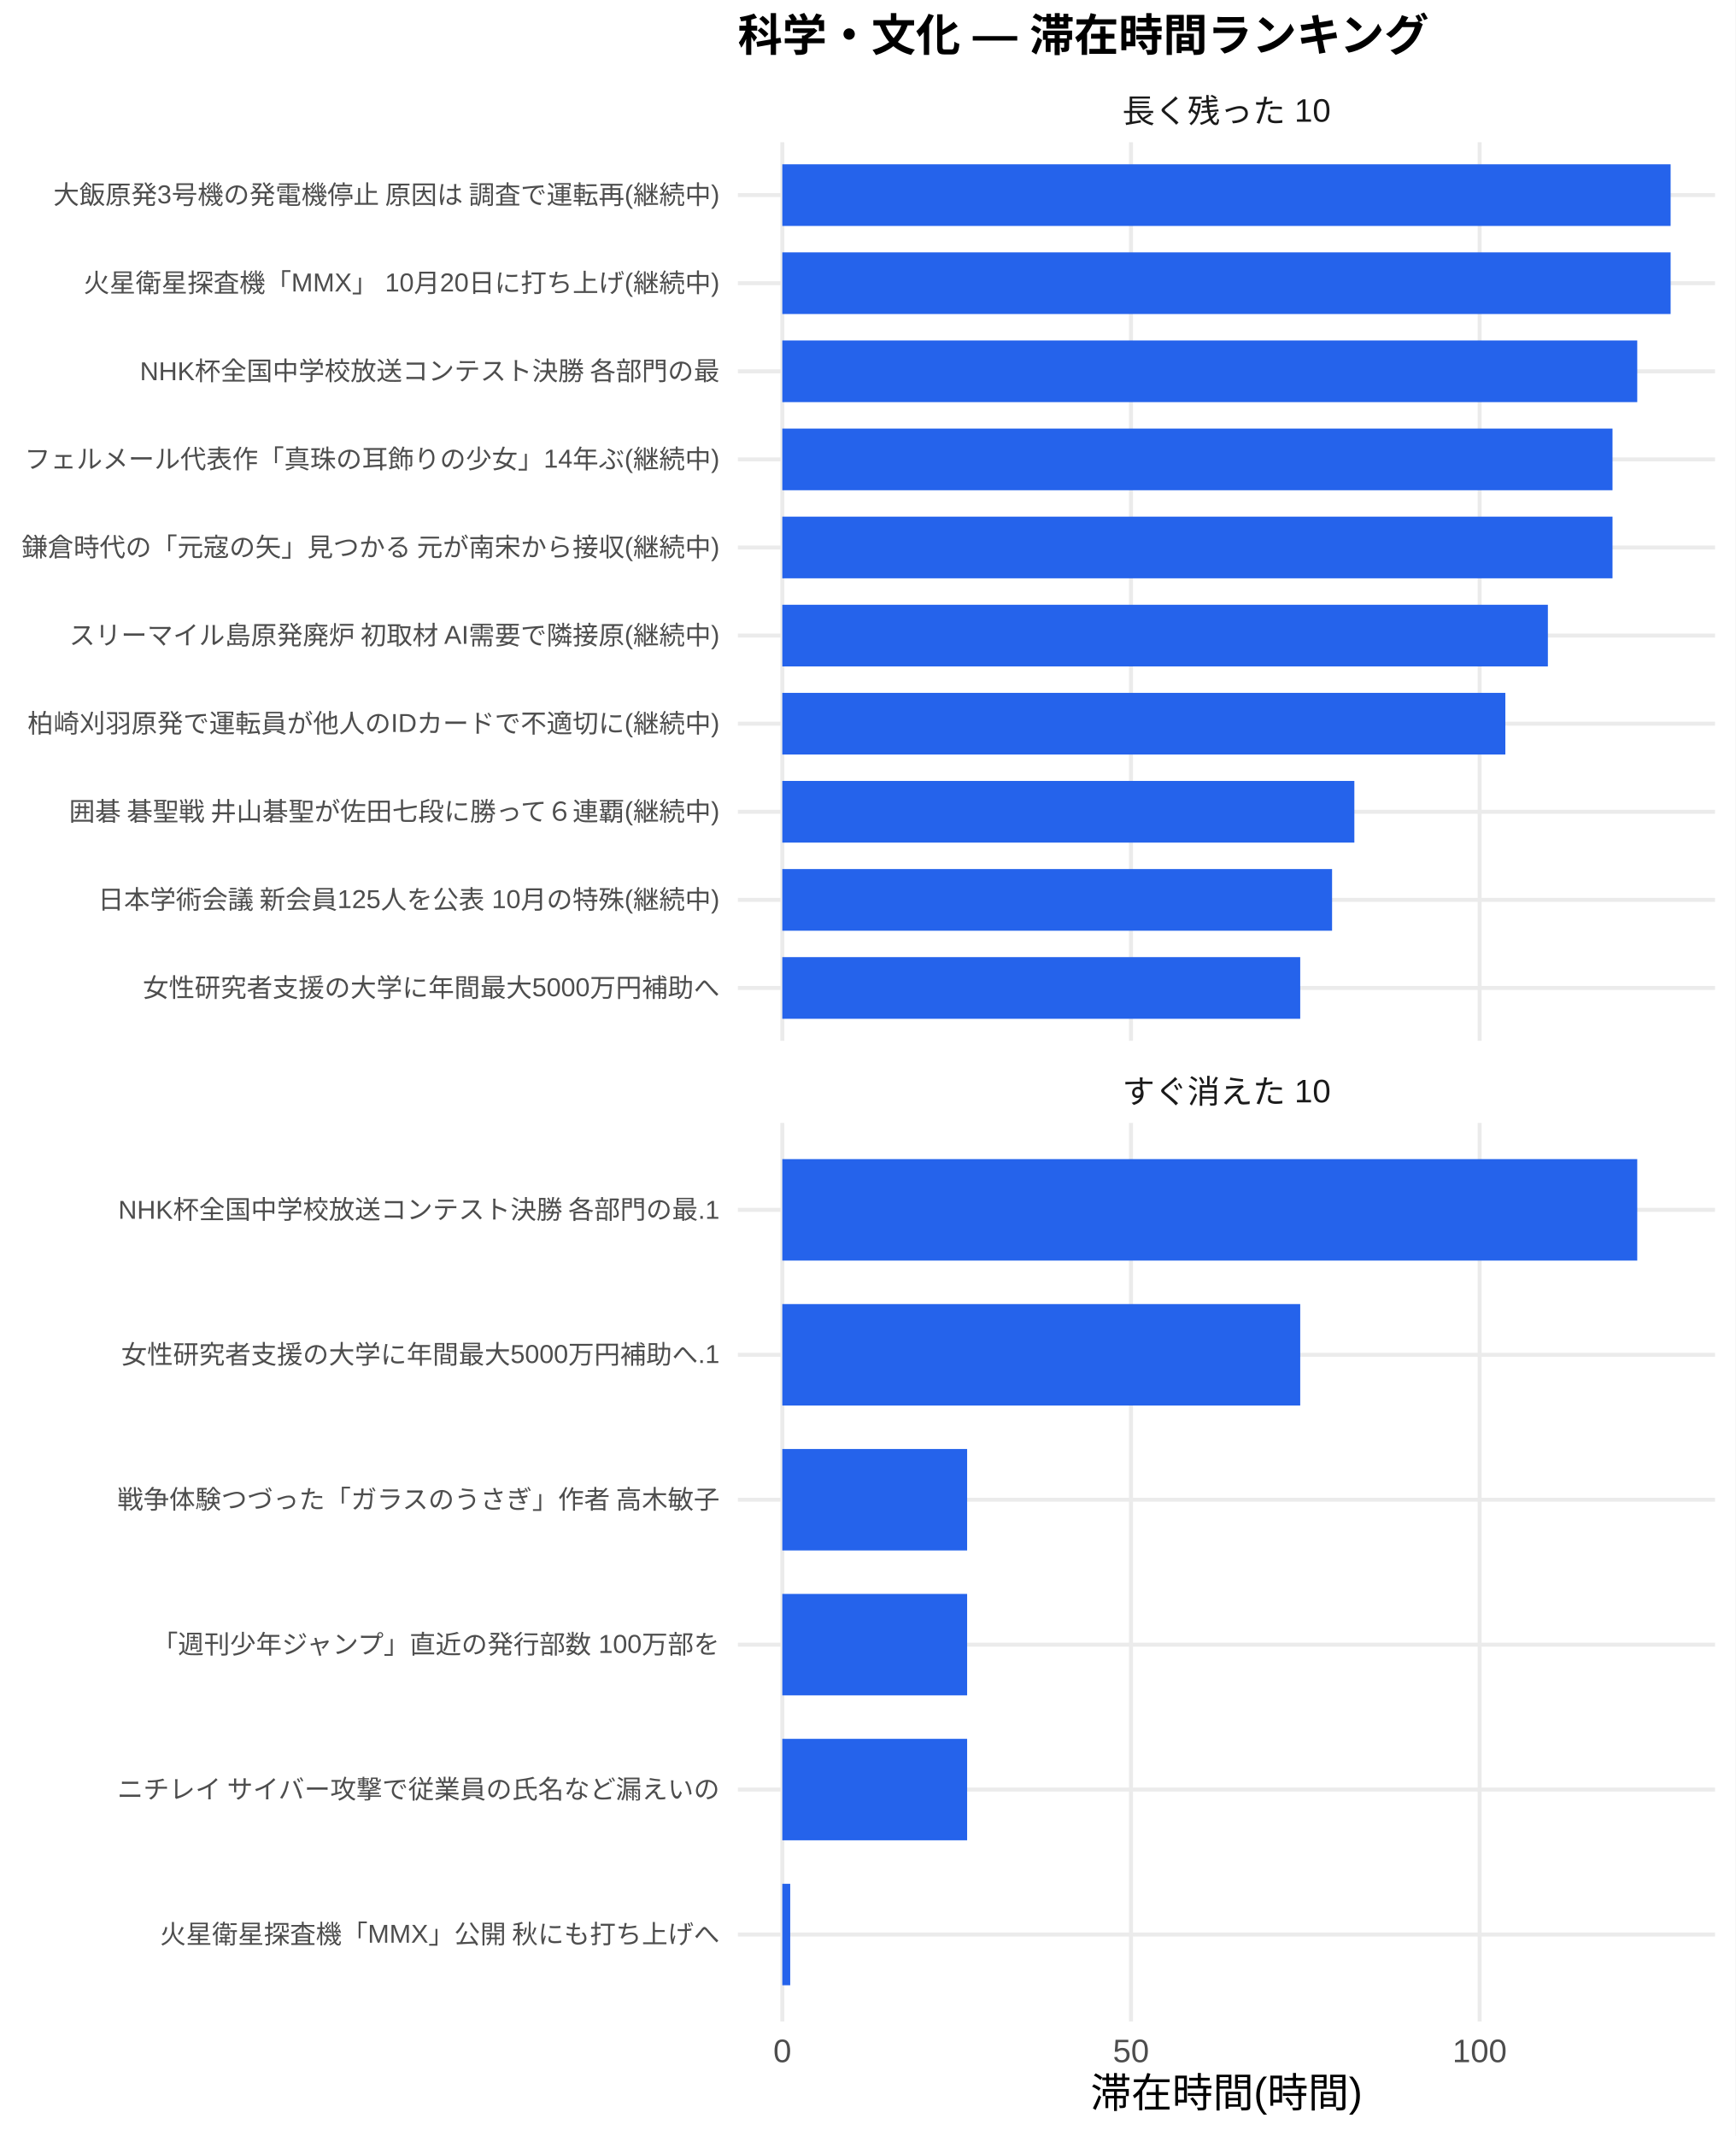
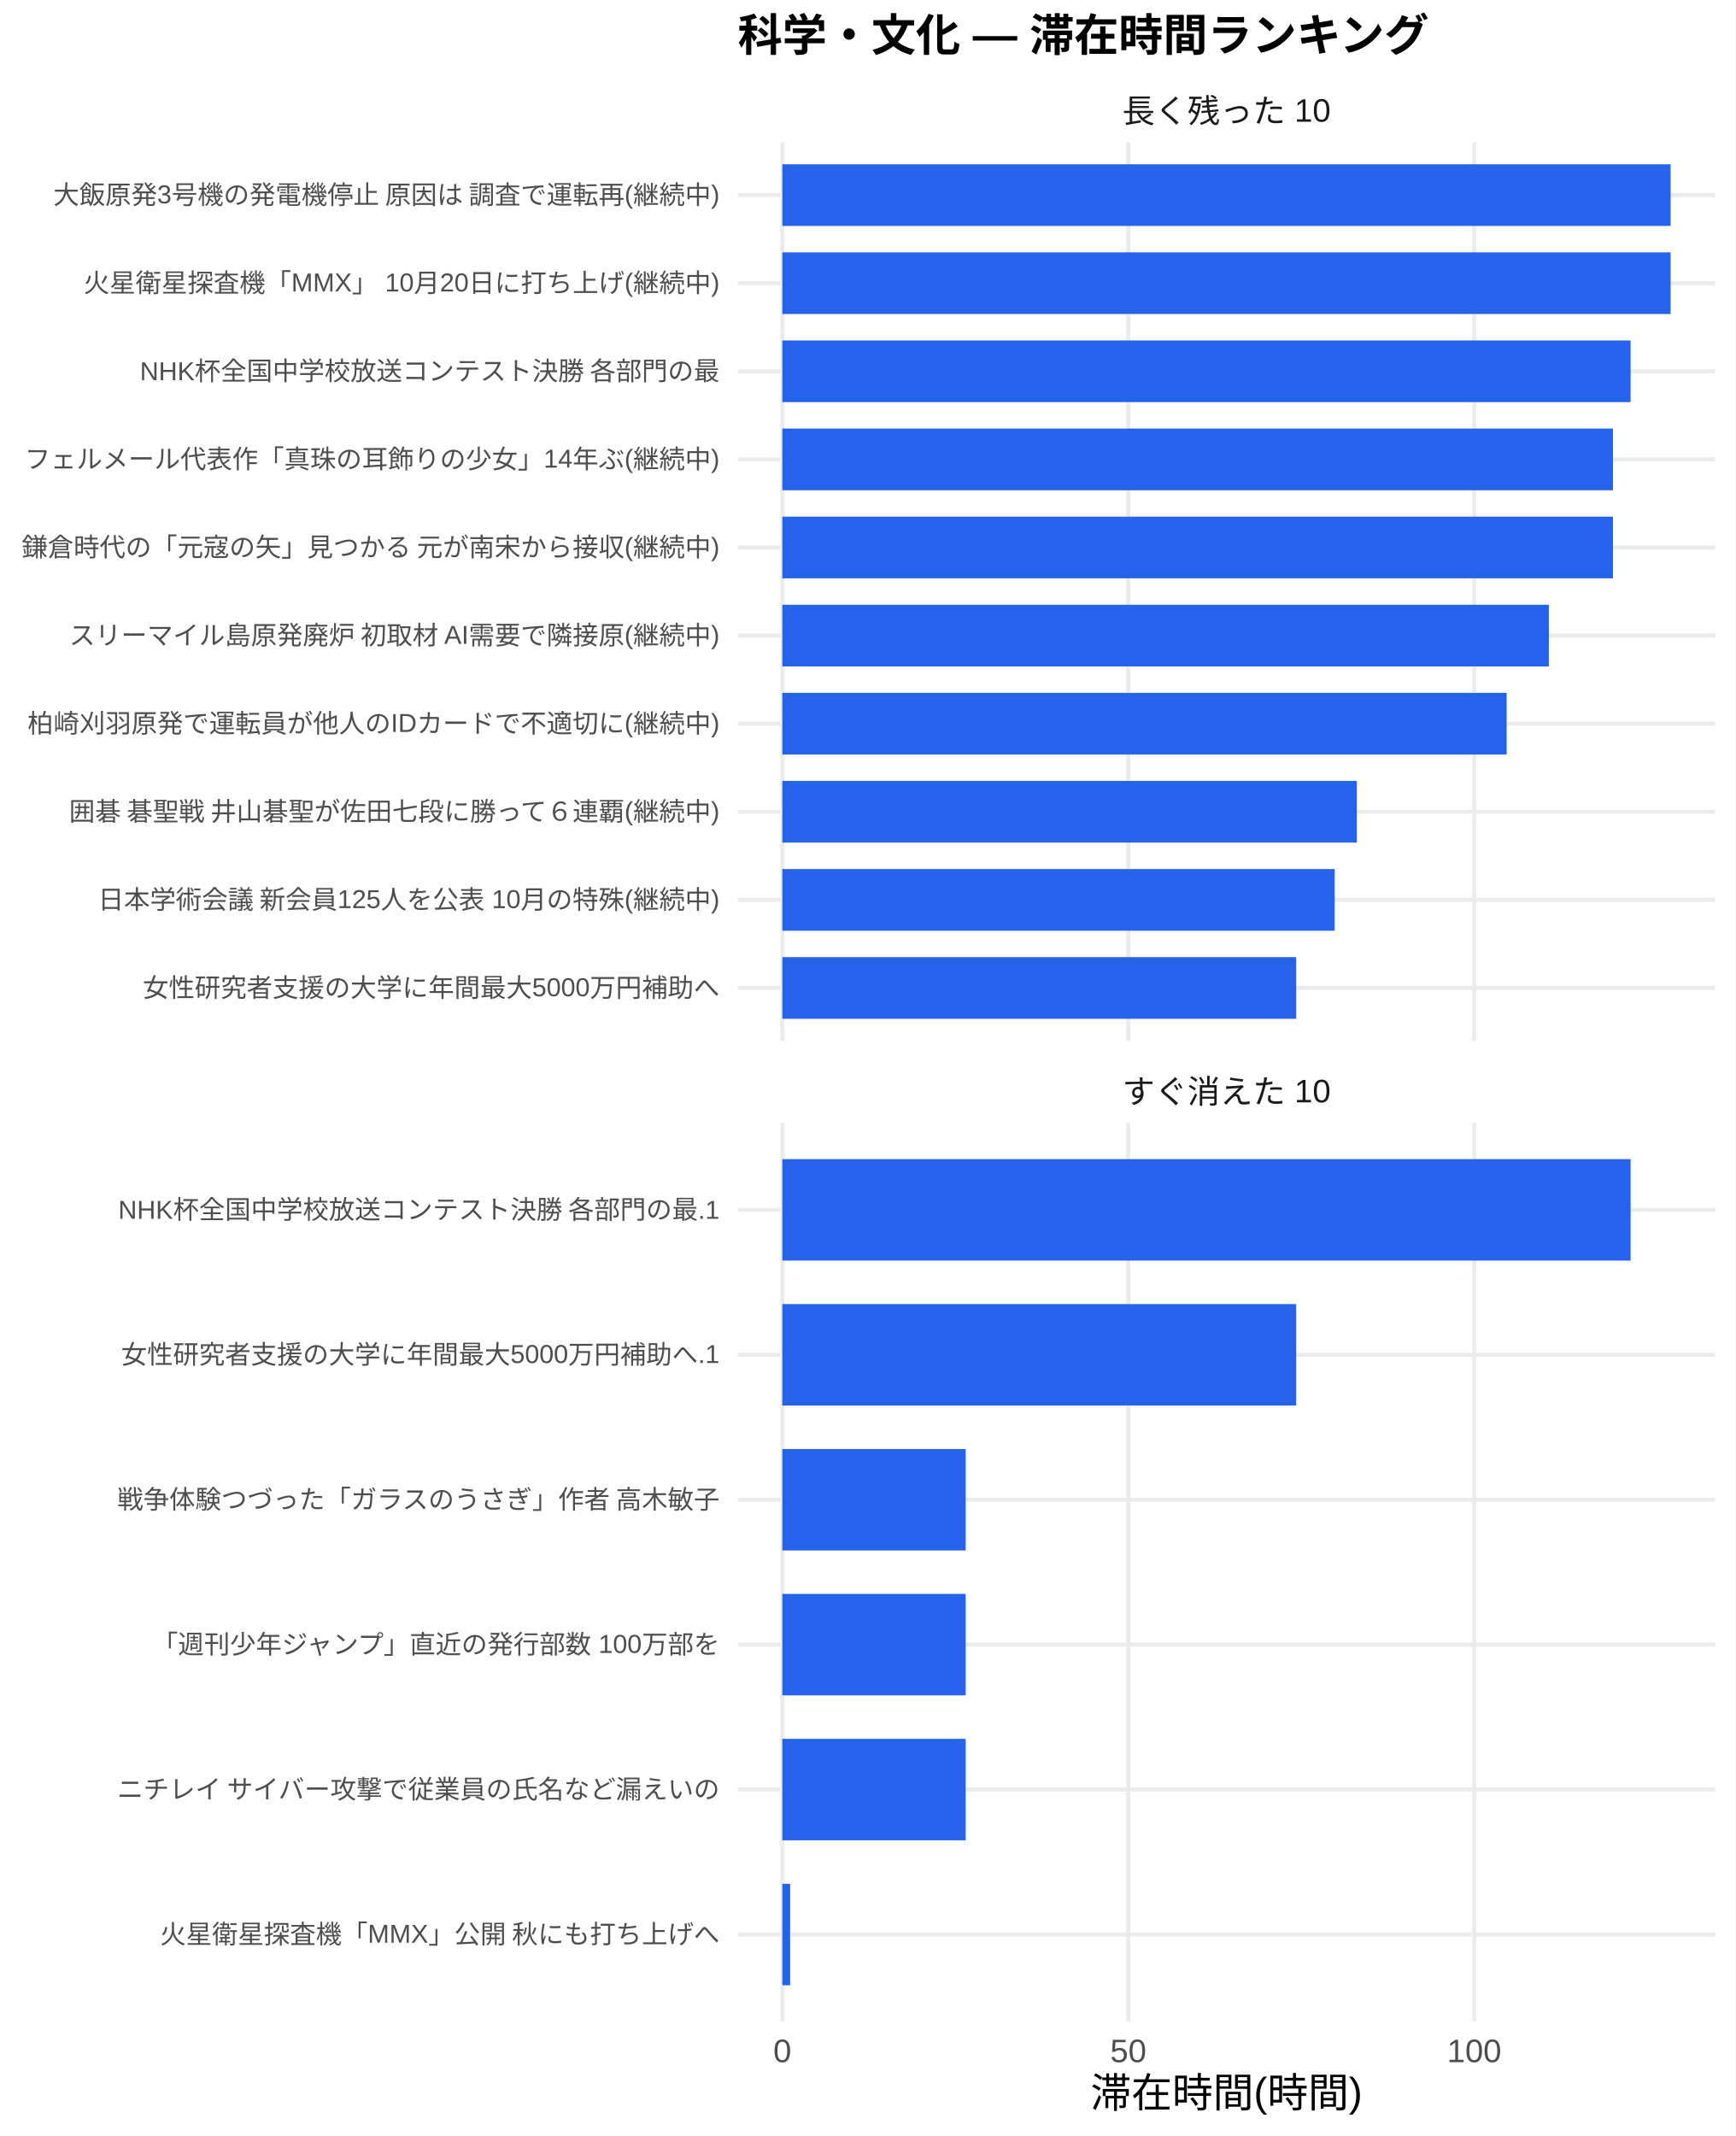
<svg xmlns="http://www.w3.org/2000/svg" width="468.00pt" height="576.00pt" viewBox="0 0 468.00 576.00">
  <g class="svglite">
    <defs>
      <style type="text/css">
    .svglite line, .svglite polyline, .svglite polygon, .svglite path, .svglite rect, .svglite circle {
      fill: none;
      stroke: #000000;
      stroke-linecap: round;
      stroke-linejoin: round;
      stroke-miterlimit: 10.00;
    }
    .svglite text {
      white-space: pre;
    }
    .svglite g.glyphgroup path {
      fill: inherit;
      stroke: none;
    }
  </style>
    </defs>
    <rect width="100%" height="100%" style="stroke: none; fill: #FFFFFF;" />
    <defs>
      <clipPath id="cpMC4wMHw0NjguMDB8MC4wMHw1NzYuMDA=">
        <rect x="0.00" y="0.00" width="468.00" height="576.00" />
      </clipPath>
    </defs>
    <g clip-path="url(#cpMC4wMHw0NjguMDB8MC4wMHw1NzYuMDA=)">
      <rect x="0.00" y="0.00" width="468.00" height="576.00" style="stroke-width: 1.07; stroke: none; fill: #FFFFFF;" />
    </g>
    <defs>
      <clipPath id="cpMTk5LjAwfDQ2Mi41MnwzOC4zNnwyODAuNjc=">
        <rect x="199.00" y="38.36" width="263.52" height="242.31" />
      </clipPath>
    </defs>
    <g clip-path="url(#cpMTk5LjAwfDQ2Mi41MnwzOC4zNnwyODAuNjc=)">
      <polyline points="199.00,266.42 462.52,266.42 " style="stroke-width: 1.07; stroke: #EBEBEB; stroke-linecap: butt;" />
      <polyline points="199.00,242.66 462.52,242.66 " style="stroke-width: 1.07; stroke: #EBEBEB; stroke-linecap: butt;" />
      <polyline points="199.00,218.91 462.52,218.91 " style="stroke-width: 1.07; stroke: #EBEBEB; stroke-linecap: butt;" />
      <polyline points="199.00,195.15 462.52,195.15 " style="stroke-width: 1.07; stroke: #EBEBEB; stroke-linecap: butt;" />
      <polyline points="199.00,171.39 462.52,171.39 " style="stroke-width: 1.07; stroke: #EBEBEB; stroke-linecap: butt;" />
      <polyline points="199.00,147.64 462.52,147.64 " style="stroke-width: 1.07; stroke: #EBEBEB; stroke-linecap: butt;" />
      <polyline points="199.00,123.88 462.52,123.88 " style="stroke-width: 1.07; stroke: #EBEBEB; stroke-linecap: butt;" />
      <polyline points="199.00,100.13 462.52,100.13 " style="stroke-width: 1.07; stroke: #EBEBEB; stroke-linecap: butt;" />
      <polyline points="199.00,76.37 462.52,76.37 " style="stroke-width: 1.07; stroke: #EBEBEB; stroke-linecap: butt;" />
      <polyline points="199.00,52.61 462.52,52.61 " style="stroke-width: 1.07; stroke: #EBEBEB; stroke-linecap: butt;" />
      <polyline points="210.98,280.67 210.98,38.36 " style="stroke-width: 1.07; stroke: #EBEBEB; stroke-linecap: butt;" />
-       <polyline points="305.01,280.67 305.01,38.36 " style="stroke-width: 1.07; stroke: #EBEBEB; stroke-linecap: butt;" />
-       <polyline points="399.04,280.67 399.04,38.36 " style="stroke-width: 1.07; stroke: #EBEBEB; stroke-linecap: butt;" />
+       <polyline points="304.28,280.67 304.28,38.36 " style="stroke-width: 1.07; stroke: #EBEBEB; stroke-linecap: butt;" />
+       <polyline points="397.58,280.67 397.58,38.36 " style="stroke-width: 1.07; stroke: #EBEBEB; stroke-linecap: butt;" />
      <rect x="210.98" y="44.30" width="239.56" height="16.63" style="stroke-width: 1.07; stroke: none; stroke-linecap: butt; stroke-linejoin: miter; fill: #2563EB;" />
      <rect x="210.98" y="68.05" width="239.56" height="16.63" style="stroke-width: 1.07; stroke: none; stroke-linecap: butt; stroke-linejoin: miter; fill: #2563EB;" />
-       <rect x="210.98" y="91.81" width="230.56" height="16.63" style="stroke-width: 1.07; stroke: none; stroke-linecap: butt; stroke-linejoin: miter; fill: #2563EB;" />
-       <rect x="210.98" y="115.57" width="223.89" height="16.63" style="stroke-width: 1.07; stroke: none; stroke-linecap: butt; stroke-linejoin: miter; fill: #2563EB;" />
-       <rect x="210.98" y="139.32" width="223.89" height="16.63" style="stroke-width: 1.07; stroke: none; stroke-linecap: butt; stroke-linejoin: miter; fill: #2563EB;" />
-       <rect x="210.98" y="163.08" width="206.46" height="16.63" style="stroke-width: 1.07; stroke: none; stroke-linecap: butt; stroke-linejoin: miter; fill: #2563EB;" />
-       <rect x="210.98" y="186.84" width="194.99" height="16.63" style="stroke-width: 1.07; stroke: none; stroke-linecap: butt; stroke-linejoin: miter; fill: #2563EB;" />
-       <rect x="210.98" y="210.59" width="154.27" height="16.63" style="stroke-width: 1.07; stroke: none; stroke-linecap: butt; stroke-linejoin: miter; fill: #2563EB;" />
-       <rect x="210.98" y="234.35" width="148.26" height="16.63" style="stroke-width: 1.07; stroke: none; stroke-linecap: butt; stroke-linejoin: miter; fill: #2563EB;" />
-       <rect x="210.98" y="258.10" width="139.67" height="16.63" style="stroke-width: 1.07; stroke: none; stroke-linecap: butt; stroke-linejoin: miter; fill: #2563EB;" />
+       <rect x="210.98" y="91.81" width="228.77" height="16.63" style="stroke-width: 1.07; stroke: none; stroke-linecap: butt; stroke-linejoin: miter; fill: #2563EB;" />
+       <rect x="210.98" y="115.57" width="224.01" height="16.63" style="stroke-width: 1.07; stroke: none; stroke-linecap: butt; stroke-linejoin: miter; fill: #2563EB;" />
+       <rect x="210.98" y="139.32" width="224.01" height="16.63" style="stroke-width: 1.07; stroke: none; stroke-linecap: butt; stroke-linejoin: miter; fill: #2563EB;" />
+       <rect x="210.98" y="163.08" width="206.72" height="16.63" style="stroke-width: 1.07; stroke: none; stroke-linecap: butt; stroke-linejoin: miter; fill: #2563EB;" />
+       <rect x="210.98" y="186.84" width="195.34" height="16.63" style="stroke-width: 1.07; stroke: none; stroke-linecap: butt; stroke-linejoin: miter; fill: #2563EB;" />
+       <rect x="210.98" y="210.59" width="154.94" height="16.63" style="stroke-width: 1.07; stroke: none; stroke-linecap: butt; stroke-linejoin: miter; fill: #2563EB;" />
+       <rect x="210.98" y="234.35" width="148.97" height="16.63" style="stroke-width: 1.07; stroke: none; stroke-linecap: butt; stroke-linejoin: miter; fill: #2563EB;" />
+       <rect x="210.98" y="258.10" width="138.58" height="16.63" style="stroke-width: 1.07; stroke: none; stroke-linecap: butt; stroke-linejoin: miter; fill: #2563EB;" />
    </g>
    <g clip-path="url(#cpMC4wMHw0NjguMDB8MC4wMHw1NzYuMDA=)">
</g>
    <defs>
      <clipPath id="cpMTk5LjAwfDQ2Mi41MnwzMDIuODB8NTQ1LjEy">
        <rect x="199.00" y="302.80" width="263.52" height="242.31" />
      </clipPath>
    </defs>
    <g clip-path="url(#cpMTk5LjAwfDQ2Mi41MnwzMDIuODB8NTQ1LjEy)">
      <polyline points="199.00,521.67 462.52,521.67 " style="stroke-width: 1.07; stroke: #EBEBEB; stroke-linecap: butt;" />
      <polyline points="199.00,482.58 462.52,482.58 " style="stroke-width: 1.07; stroke: #EBEBEB; stroke-linecap: butt;" />
      <polyline points="199.00,443.50 462.52,443.50 " style="stroke-width: 1.07; stroke: #EBEBEB; stroke-linecap: butt;" />
      <polyline points="199.00,404.42 462.52,404.42 " style="stroke-width: 1.07; stroke: #EBEBEB; stroke-linecap: butt;" />
      <polyline points="199.00,365.34 462.52,365.34 " style="stroke-width: 1.07; stroke: #EBEBEB; stroke-linecap: butt;" />
      <polyline points="199.00,326.25 462.52,326.25 " style="stroke-width: 1.07; stroke: #EBEBEB; stroke-linecap: butt;" />
      <polyline points="210.98,545.12 210.98,302.80 " style="stroke-width: 1.07; stroke: #EBEBEB; stroke-linecap: butt;" />
-       <polyline points="305.01,545.12 305.01,302.80 " style="stroke-width: 1.07; stroke: #EBEBEB; stroke-linecap: butt;" />
-       <polyline points="399.04,545.12 399.04,302.80 " style="stroke-width: 1.07; stroke: #EBEBEB; stroke-linecap: butt;" />
-       <rect x="210.98" y="312.57" width="230.56" height="27.36" style="stroke-width: 1.07; stroke: none; stroke-linecap: butt; stroke-linejoin: miter; fill: #2563EB;" />
-       <rect x="210.98" y="351.66" width="139.67" height="27.36" style="stroke-width: 1.07; stroke: none; stroke-linecap: butt; stroke-linejoin: miter; fill: #2563EB;" />
-       <rect x="210.98" y="390.74" width="49.84" height="27.36" style="stroke-width: 1.07; stroke: none; stroke-linecap: butt; stroke-linejoin: miter; fill: #2563EB;" />
-       <rect x="210.98" y="429.82" width="49.84" height="27.36" style="stroke-width: 1.07; stroke: none; stroke-linecap: butt; stroke-linejoin: miter; fill: #2563EB;" />
-       <rect x="210.98" y="468.90" width="49.84" height="27.36" style="stroke-width: 1.07; stroke: none; stroke-linecap: butt; stroke-linejoin: miter; fill: #2563EB;" />
-       <rect x="210.98" y="507.99" width="2.13" height="27.36" style="stroke-width: 1.07; stroke: none; stroke-linecap: butt; stroke-linejoin: miter; fill: #2563EB;" />
+       <polyline points="304.28,545.12 304.28,302.80 " style="stroke-width: 1.07; stroke: #EBEBEB; stroke-linecap: butt;" />
+       <polyline points="397.58,545.12 397.58,302.80 " style="stroke-width: 1.07; stroke: #EBEBEB; stroke-linecap: butt;" />
+       <rect x="210.98" y="312.57" width="228.77" height="27.36" style="stroke-width: 1.07; stroke: none; stroke-linecap: butt; stroke-linejoin: miter; fill: #2563EB;" />
+       <rect x="210.98" y="351.66" width="138.58" height="27.36" style="stroke-width: 1.07; stroke: none; stroke-linecap: butt; stroke-linejoin: miter; fill: #2563EB;" />
+       <rect x="210.98" y="390.74" width="49.45" height="27.36" style="stroke-width: 1.07; stroke: none; stroke-linecap: butt; stroke-linejoin: miter; fill: #2563EB;" />
+       <rect x="210.98" y="429.82" width="49.45" height="27.36" style="stroke-width: 1.07; stroke: none; stroke-linecap: butt; stroke-linejoin: miter; fill: #2563EB;" />
+       <rect x="210.98" y="468.90" width="49.45" height="27.36" style="stroke-width: 1.07; stroke: none; stroke-linecap: butt; stroke-linejoin: miter; fill: #2563EB;" />
+       <rect x="210.98" y="507.99" width="2.11" height="27.36" style="stroke-width: 1.07; stroke: none; stroke-linecap: butt; stroke-linejoin: miter; fill: #2563EB;" />
    </g>
    <g clip-path="url(#cpMC4wMHw0NjguMDB8MC4wMHw1NzYuMDA=)">
</g>
    <defs>
      <clipPath id="cpMTk5LjAwfDQ2Mi41MnwyODYuMTV8MzAyLjgw">
        <rect x="199.00" y="286.15" width="263.52" height="16.65" />
      </clipPath>
    </defs>
    <g clip-path="url(#cpMTk5LjAwfDQ2Mi41MnwyODYuMTV8MzAyLjgw)">
      <text x="330.76" y="297.50" text-anchor="middle" style="font-size: 8.80px;fill: #1A1A1A; font-family: &quot;Liberation Sans&quot;;" textLength="56.20px" lengthAdjust="spacingAndGlyphs">すぐ消えた 10</text>
    </g>
    <g clip-path="url(#cpMC4wMHw0NjguMDB8MC4wMHw1NzYuMDA=)">
</g>
    <defs>
      <clipPath id="cpMTk5LjAwfDQ2Mi41MnwyMS43MXwzOC4zNg==">
        <rect x="199.00" y="21.71" width="263.52" height="16.65" />
      </clipPath>
    </defs>
    <g clip-path="url(#cpMTk5LjAwfDQ2Mi41MnwyMS43MXwzOC4zNg==)">
      <text x="330.76" y="33.06" text-anchor="middle" style="font-size: 8.80px;fill: #1A1A1A; font-family: &quot;Liberation Sans&quot;;" textLength="56.20px" lengthAdjust="spacingAndGlyphs">長く残った 10</text>
    </g>
    <g clip-path="url(#cpMC4wMHw0NjguMDB8MC4wMHw1NzYuMDA=)">
      <text x="210.98" y="556.10" text-anchor="middle" style="font-size: 8.80px;fill: #4D4D4D; font-family: &quot;Liberation Sans&quot;;" textLength="4.89px" lengthAdjust="spacingAndGlyphs">0</text>
-       <text x="305.01" y="556.10" text-anchor="middle" style="font-size: 8.80px;fill: #4D4D4D; font-family: &quot;Liberation Sans&quot;;" textLength="9.78px" lengthAdjust="spacingAndGlyphs">50</text>
-       <text x="399.04" y="556.10" text-anchor="middle" style="font-size: 8.80px;fill: #4D4D4D; font-family: &quot;Liberation Sans&quot;;" textLength="14.67px" lengthAdjust="spacingAndGlyphs">100</text>
+       <text x="304.28" y="556.10" text-anchor="middle" style="font-size: 8.80px;fill: #4D4D4D; font-family: &quot;Liberation Sans&quot;;" textLength="9.78px" lengthAdjust="spacingAndGlyphs">50</text>
+       <text x="397.58" y="556.10" text-anchor="middle" style="font-size: 8.80px;fill: #4D4D4D; font-family: &quot;Liberation Sans&quot;;" textLength="14.67px" lengthAdjust="spacingAndGlyphs">100</text>
      <text x="194.07" y="268.83" text-anchor="end" style="font-size: 7.00px;fill: #4D4D4D; font-family: &quot;Liberation Sans&quot;;" textLength="155.56px" lengthAdjust="spacingAndGlyphs">女性研究者支援の大学に年間最大5000万円補助へ</text>
      <text x="194.07" y="245.07" text-anchor="end" style="font-size: 7.00px;fill: #4D4D4D; font-family: &quot;Liberation Sans&quot;;" textLength="167.98px" lengthAdjust="spacingAndGlyphs">日本学術会議 新会員125人を公表 10月の特殊(継続中)</text>
      <text x="194.07" y="221.31" text-anchor="end" style="font-size: 7.00px;fill: #4D4D4D; font-family: &quot;Liberation Sans&quot;;" textLength="176.53px" lengthAdjust="spacingAndGlyphs">囲碁 碁聖戦 井山碁聖が佐田七段に勝って６連覇(継続中)</text>
      <text x="194.07" y="197.56" text-anchor="end" style="font-size: 7.00px;fill: #4D4D4D; font-family: &quot;Liberation Sans&quot;;" textLength="186.66px" lengthAdjust="spacingAndGlyphs">柏崎刈羽原発で運転員が他人のIDカードで不適切に(継続中)</text>
      <text x="194.07" y="173.80" text-anchor="end" style="font-size: 7.00px;fill: #4D4D4D; font-family: &quot;Liberation Sans&quot;;" textLength="175.75px" lengthAdjust="spacingAndGlyphs">スリーマイル島原発廃炉 初取材 AI需要で隣接原(継続中)</text>
      <text x="194.07" y="150.05" text-anchor="end" style="font-size: 7.00px;fill: #4D4D4D; font-family: &quot;Liberation Sans&quot;;" textLength="188.59px" lengthAdjust="spacingAndGlyphs">鎌倉時代の「元寇の矢」見つかる 元が南宋から接収(継続中)</text>
      <text x="194.07" y="126.29" text-anchor="end" style="font-size: 7.00px;fill: #4D4D4D; font-family: &quot;Liberation Sans&quot;;" textLength="187.44px" lengthAdjust="spacingAndGlyphs">フェルメール代表作「真珠の耳飾りの少女」14年ぶ(継続中)</text>
      <text x="194.07" y="102.53" text-anchor="end" style="font-size: 7.00px;fill: #4D4D4D; font-family: &quot;Liberation Sans&quot;;" textLength="156.73px" lengthAdjust="spacingAndGlyphs">NHK杯全国中学校放送コンテスト決勝 各部門の最</text>
      <text x="194.07" y="78.78" text-anchor="end" style="font-size: 7.00px;fill: #4D4D4D; font-family: &quot;Liberation Sans&quot;;" textLength="171.48px" lengthAdjust="spacingAndGlyphs">火星衛星探査機「MMX」 10月20日に打ち上げ(継続中)</text>
      <text x="194.07" y="55.02" text-anchor="end" style="font-size: 7.00px;fill: #4D4D4D; font-family: &quot;Liberation Sans&quot;;" textLength="180.42px" lengthAdjust="spacingAndGlyphs">大飯原発3号機の発電機停止 原因は 調査で運転再(継続中)</text>
      <text x="194.07" y="524.07" text-anchor="end" style="font-size: 7.00px;fill: #4D4D4D; font-family: &quot;Liberation Sans&quot;;" textLength="151.27px" lengthAdjust="spacingAndGlyphs">火星衛星探査機「MMX」公開 秋にも打ち上げへ</text>
      <text x="194.07" y="484.99" text-anchor="end" style="font-size: 7.00px;fill: #4D4D4D; font-family: &quot;Liberation Sans&quot;;" textLength="162.94px" lengthAdjust="spacingAndGlyphs">ニチレイ サイバー攻撃で従業員の氏名など漏えいの</text>
      <text x="194.07" y="445.91" text-anchor="end" style="font-size: 7.00px;fill: #4D4D4D; font-family: &quot;Liberation Sans&quot;;" textLength="153.61px" lengthAdjust="spacingAndGlyphs">「週刊少年ジャンプ」直近の発行部数 100万部を</text>
      <text x="194.07" y="406.83" text-anchor="end" style="font-size: 7.00px;fill: #4D4D4D; font-family: &quot;Liberation Sans&quot;;" textLength="162.94px" lengthAdjust="spacingAndGlyphs">戦争体験つづった「ガラスのうさぎ」作者 高木敏子</text>
      <text x="194.07" y="367.74" text-anchor="end" style="font-size: 7.00px;fill: #4D4D4D; font-family: &quot;Liberation Sans&quot;;" textLength="161.39px" lengthAdjust="spacingAndGlyphs">女性研究者支援の大学に年間最大5000万円補助へ.1</text>
      <text x="194.07" y="328.66" text-anchor="end" style="font-size: 7.00px;fill: #4D4D4D; font-family: &quot;Liberation Sans&quot;;" textLength="162.56px" lengthAdjust="spacingAndGlyphs">NHK杯全国中学校放送コンテスト決勝 各部門の最.1</text>
      <text x="330.76" y="568.24" text-anchor="middle" style="font-size: 11.00px; font-family: &quot;Liberation Sans&quot;;" textLength="73.31px" lengthAdjust="spacingAndGlyphs">滞在時間(時間)</text>
      <text x="199.00" y="13.74" style="font-size: 12.00px; font-weight: bold; font-family: &quot;Liberation Sans&quot;;" textLength="186.66px" lengthAdjust="spacingAndGlyphs">科学・文化 — 滞在時間ランキング</text>
    </g>
  </g>
</svg>
